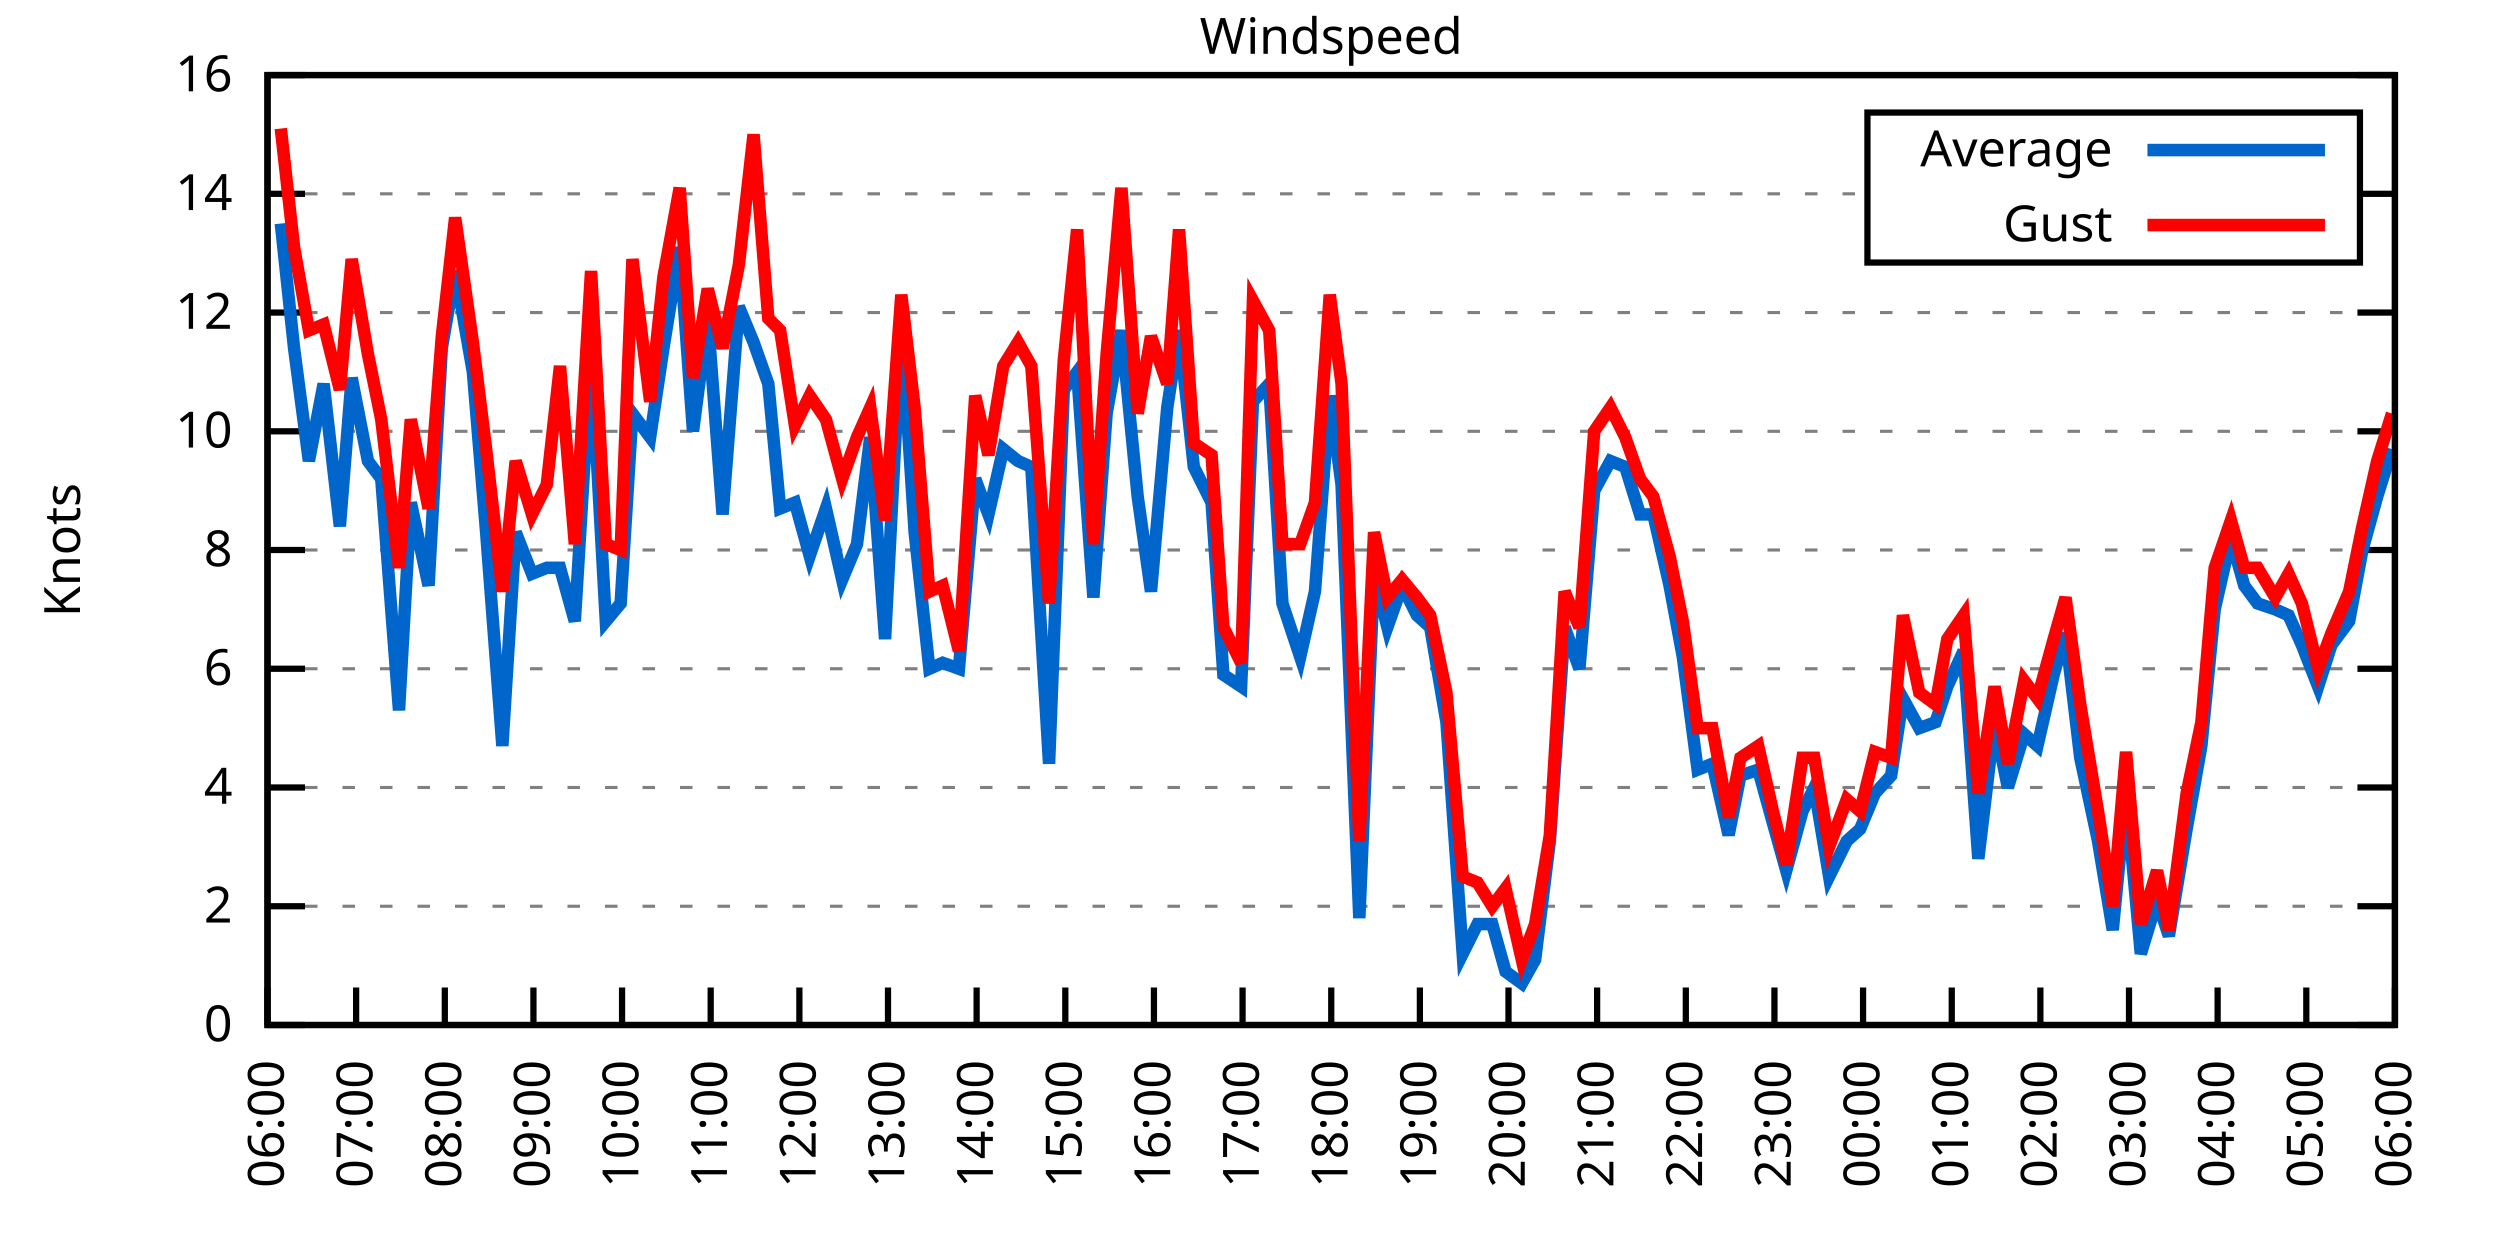
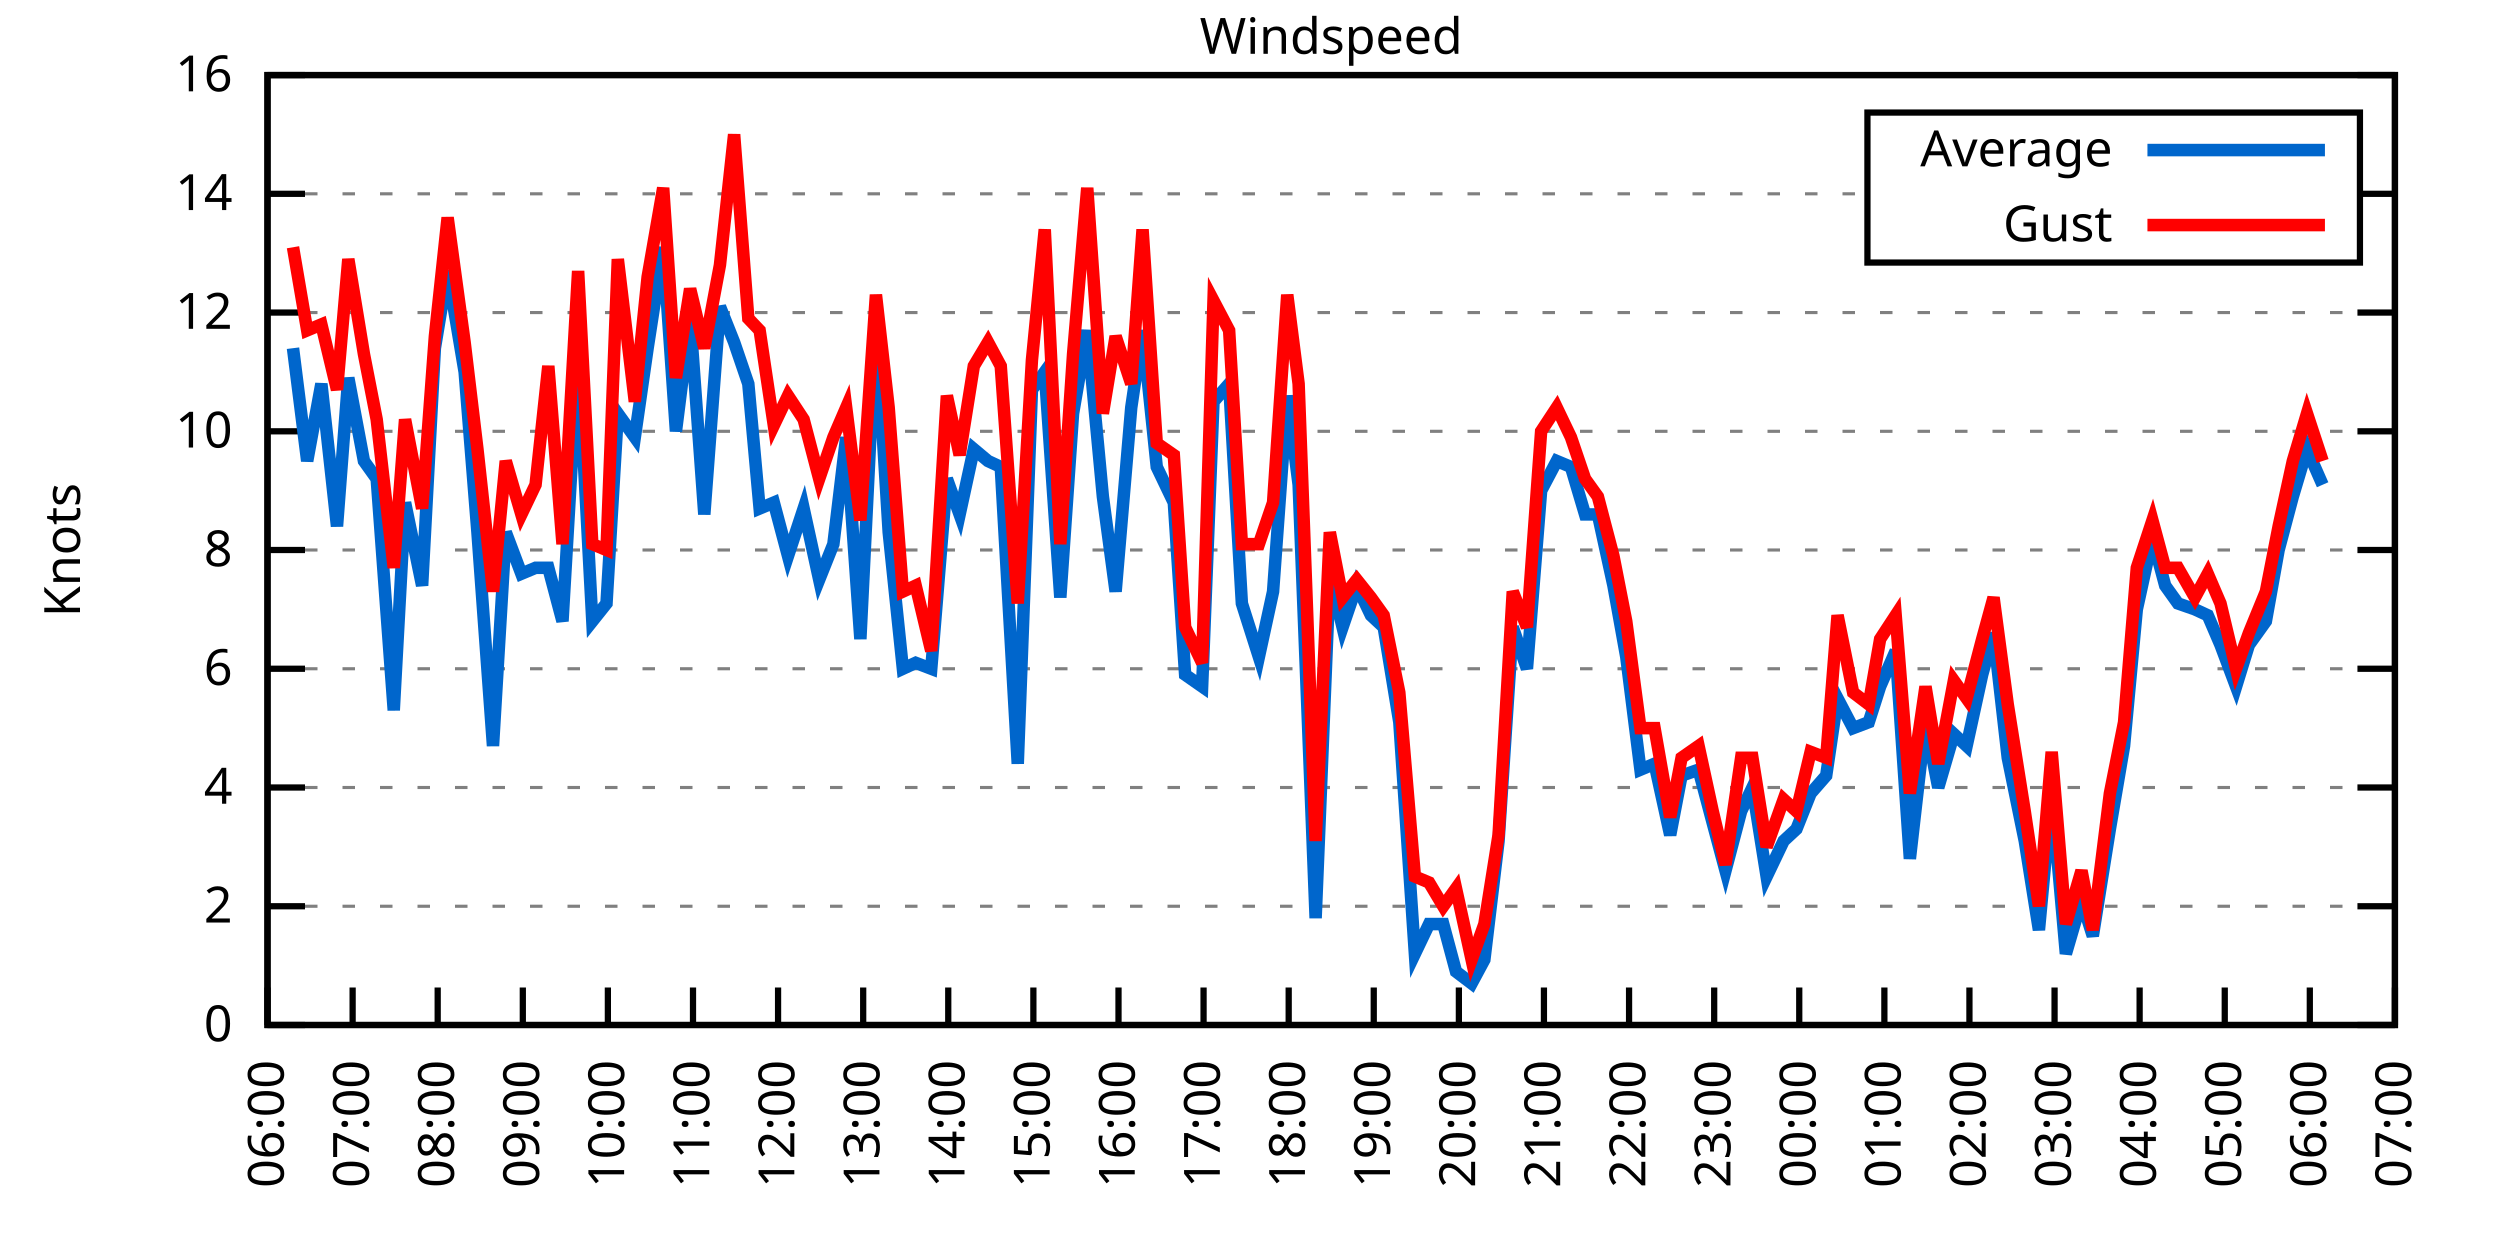
<svg xmlns="http://www.w3.org/2000/svg" xmlns:xlink="http://www.w3.org/1999/xlink" width="400" height="200" viewBox="0 0 400 200">
  <g id="gnuplot_canvas">
    <rect x="0" y="0" width="400" height="200" fill="none" />
    <defs>
      <circle id="gpDot" r="0.5" stroke-width="0.5" stroke="currentColor" />
      <path id="gpPt0" stroke-width="0.333" stroke="currentColor" d="M-1,0 h2 M0,-1 v2" />
      <path id="gpPt1" stroke-width="0.333" stroke="currentColor" d="M-1,-1 L1,1 M1,-1 L-1,1" />
      <path id="gpPt2" stroke-width="0.333" stroke="currentColor" d="M-1,0 L1,0 M0,-1 L0,1 M-1,-1 L1,1 M-1,1 L1,-1" />
      <rect id="gpPt3" stroke-width="0.333" stroke="currentColor" x="-1" y="-1" width="2" height="2" />
      <rect id="gpPt4" stroke-width="0.333" stroke="currentColor" fill="currentColor" x="-1" y="-1" width="2" height="2" />
      <circle id="gpPt5" stroke-width="0.333" stroke="currentColor" cx="0" cy="0" r="1" />
      <use xlink:href="#gpPt5" id="gpPt6" fill="currentColor" stroke="none" />
      <path id="gpPt7" stroke-width="0.333" stroke="currentColor" d="M0,-1.33 L-1.33,0.67 L1.33,0.67 z" />
      <use xlink:href="#gpPt7" id="gpPt8" fill="currentColor" stroke="none" />
      <use xlink:href="#gpPt7" id="gpPt9" stroke="currentColor" transform="rotate(180)" />
      <use xlink:href="#gpPt9" id="gpPt10" fill="currentColor" stroke="none" />
      <use xlink:href="#gpPt3" id="gpPt11" stroke="currentColor" transform="rotate(45)" />
      <use xlink:href="#gpPt11" id="gpPt12" fill="currentColor" stroke="none" />
      <path id="gpPt13" stroke-width="0.333" stroke="currentColor" d="M0,1.330 L1.265,0.411 L0.782,-1.067 L-0.782,-1.076 L-1.265,0.411 z" />
      <use xlink:href="#gpPt13" id="gpPt14" fill="currentColor" stroke="none" />
      <filter id="textbox" filterUnits="objectBoundingBox" x="0" y="0" height="1" width="1">
        <feFlood flood-color="white" flood-opacity="1" result="bgnd" />
        <feComposite in="SourceGraphic" in2="bgnd" operator="atop" />
      </filter>
      <filter id="greybox" filterUnits="objectBoundingBox" x="0" y="0" height="1" width="1">
        <feFlood flood-color="lightgrey" flood-opacity="1" result="grey" />
        <feComposite in="SourceGraphic" in2="grey" operator="atop" />
      </filter>
    </defs>
    <g fill="none" color="white" stroke="currentColor" stroke-width="1.00" stroke-linecap="butt" stroke-linejoin="miter">
</g>
    <g fill="none" color="black" stroke="currentColor" stroke-width="1.00" stroke-linecap="butt" stroke-linejoin="miter">
      <g stroke="none" shape-rendering="crispEdges">
        <polygon fill="rgb(255, 255, 255)" points="42.80,164.00 383.18,164.00 383.18,12.02 42.80,12.02 " />
      </g>
    </g>
    <g fill="none" color="black" stroke="currentColor" stroke-width="1.00" stroke-linecap="butt" stroke-linejoin="miter">
</g>
    <g fill="none" color="black" stroke="black" stroke-width="0.50" stroke-linecap="butt" stroke-linejoin="miter">
</g>
    <g fill="none" color="gray" stroke="currentColor" stroke-width="0.50" stroke-linecap="butt" stroke-linejoin="miter">
      <path stroke="gray" stroke-dasharray="2,4" class="gridline" d="M42.80,164.00 L383.19,164.00  " />
    </g>
    <g fill="none" color="gray" stroke="gray" stroke-width="1.00" stroke-linecap="butt" stroke-linejoin="miter">
</g>
    <g fill="none" color="black" stroke="currentColor" stroke-width="1.00" stroke-linecap="butt" stroke-linejoin="miter">
      <path stroke="black" d="M42.80,164.00 L48.80,164.00 M383.19,164.00 L377.19,164.00  " />
      <g transform="translate(37.20,166.60)" stroke="none" fill="black" font-family="Sans" font-size="8.00" text-anchor="end">
        <text>
          <tspan font-family="Sans"> 0</tspan>
        </text>
      </g>
    </g>
    <g fill="none" color="black" stroke="currentColor" stroke-width="1.00" stroke-linecap="butt" stroke-linejoin="miter">
</g>
    <g fill="none" color="black" stroke="black" stroke-width="0.50" stroke-linecap="butt" stroke-linejoin="miter">
</g>
    <g fill="none" color="gray" stroke="currentColor" stroke-width="0.50" stroke-linecap="butt" stroke-linejoin="miter">
      <path stroke="gray" stroke-dasharray="2,4" class="gridline" d="M42.80,145.00 L383.19,145.00  " />
    </g>
    <g fill="none" color="gray" stroke="gray" stroke-width="1.00" stroke-linecap="butt" stroke-linejoin="miter">
</g>
    <g fill="none" color="black" stroke="currentColor" stroke-width="1.00" stroke-linecap="butt" stroke-linejoin="miter">
      <path stroke="black" d="M42.80,145.00 L48.80,145.00 M383.19,145.00 L377.19,145.00  " />
      <g transform="translate(37.20,147.60)" stroke="none" fill="black" font-family="Sans" font-size="8.00" text-anchor="end">
        <text>
          <tspan font-family="Sans"> 2</tspan>
        </text>
      </g>
    </g>
    <g fill="none" color="black" stroke="currentColor" stroke-width="1.00" stroke-linecap="butt" stroke-linejoin="miter">
</g>
    <g fill="none" color="black" stroke="black" stroke-width="0.50" stroke-linecap="butt" stroke-linejoin="miter">
</g>
    <g fill="none" color="gray" stroke="currentColor" stroke-width="0.50" stroke-linecap="butt" stroke-linejoin="miter">
      <path stroke="gray" stroke-dasharray="2,4" class="gridline" d="M42.80,126.00 L383.19,126.00  " />
    </g>
    <g fill="none" color="gray" stroke="gray" stroke-width="1.00" stroke-linecap="butt" stroke-linejoin="miter">
</g>
    <g fill="none" color="black" stroke="currentColor" stroke-width="1.00" stroke-linecap="butt" stroke-linejoin="miter">
      <path stroke="black" d="M42.80,126.00 L48.80,126.00 M383.19,126.00 L377.19,126.00  " />
      <g transform="translate(37.20,128.60)" stroke="none" fill="black" font-family="Sans" font-size="8.00" text-anchor="end">
        <text>
          <tspan font-family="Sans"> 4</tspan>
        </text>
      </g>
    </g>
    <g fill="none" color="black" stroke="currentColor" stroke-width="1.00" stroke-linecap="butt" stroke-linejoin="miter">
</g>
    <g fill="none" color="black" stroke="black" stroke-width="0.50" stroke-linecap="butt" stroke-linejoin="miter">
</g>
    <g fill="none" color="gray" stroke="currentColor" stroke-width="0.50" stroke-linecap="butt" stroke-linejoin="miter">
      <path stroke="gray" stroke-dasharray="2,4" class="gridline" d="M42.80,107.00 L383.19,107.00  " />
    </g>
    <g fill="none" color="gray" stroke="gray" stroke-width="1.00" stroke-linecap="butt" stroke-linejoin="miter">
</g>
    <g fill="none" color="black" stroke="currentColor" stroke-width="1.00" stroke-linecap="butt" stroke-linejoin="miter">
      <path stroke="black" d="M42.80,107.00 L48.80,107.00 M383.19,107.00 L377.19,107.00  " />
      <g transform="translate(37.20,109.60)" stroke="none" fill="black" font-family="Sans" font-size="8.00" text-anchor="end">
        <text>
          <tspan font-family="Sans"> 6</tspan>
        </text>
      </g>
    </g>
    <g fill="none" color="black" stroke="currentColor" stroke-width="1.00" stroke-linecap="butt" stroke-linejoin="miter">
</g>
    <g fill="none" color="black" stroke="black" stroke-width="0.50" stroke-linecap="butt" stroke-linejoin="miter">
</g>
    <g fill="none" color="gray" stroke="currentColor" stroke-width="0.50" stroke-linecap="butt" stroke-linejoin="miter">
      <path stroke="gray" stroke-dasharray="2,4" class="gridline" d="M42.80,88.00 L383.19,88.00  " />
    </g>
    <g fill="none" color="gray" stroke="gray" stroke-width="1.00" stroke-linecap="butt" stroke-linejoin="miter">
</g>
    <g fill="none" color="black" stroke="currentColor" stroke-width="1.00" stroke-linecap="butt" stroke-linejoin="miter">
      <path stroke="black" d="M42.80,88.00 L48.80,88.00 M383.19,88.00 L377.19,88.00  " />
      <g transform="translate(37.20,90.60)" stroke="none" fill="black" font-family="Sans" font-size="8.00" text-anchor="end">
        <text>
          <tspan font-family="Sans"> 8</tspan>
        </text>
      </g>
    </g>
    <g fill="none" color="black" stroke="currentColor" stroke-width="1.00" stroke-linecap="butt" stroke-linejoin="miter">
</g>
    <g fill="none" color="black" stroke="black" stroke-width="0.50" stroke-linecap="butt" stroke-linejoin="miter">
</g>
    <g fill="none" color="gray" stroke="currentColor" stroke-width="0.50" stroke-linecap="butt" stroke-linejoin="miter">
      <path stroke="gray" stroke-dasharray="2,4" class="gridline" d="M42.80,69.01 L383.19,69.01  " />
    </g>
    <g fill="none" color="gray" stroke="gray" stroke-width="1.00" stroke-linecap="butt" stroke-linejoin="miter">
</g>
    <g fill="none" color="black" stroke="currentColor" stroke-width="1.00" stroke-linecap="butt" stroke-linejoin="miter">
      <path stroke="black" d="M42.80,69.01 L48.80,69.01 M383.19,69.01 L377.19,69.01  " />
      <g transform="translate(37.20,71.61)" stroke="none" fill="black" font-family="Sans" font-size="8.00" text-anchor="end">
        <text>
          <tspan font-family="Sans"> 10</tspan>
        </text>
      </g>
    </g>
    <g fill="none" color="black" stroke="currentColor" stroke-width="1.00" stroke-linecap="butt" stroke-linejoin="miter">
</g>
    <g fill="none" color="black" stroke="black" stroke-width="0.50" stroke-linecap="butt" stroke-linejoin="miter">
</g>
    <g fill="none" color="gray" stroke="currentColor" stroke-width="0.50" stroke-linecap="butt" stroke-linejoin="miter">
      <path stroke="gray" stroke-dasharray="2,4" class="gridline" d="M42.80,50.01 L383.19,50.01  " />
    </g>
    <g fill="none" color="gray" stroke="gray" stroke-width="1.00" stroke-linecap="butt" stroke-linejoin="miter">
</g>
    <g fill="none" color="black" stroke="currentColor" stroke-width="1.00" stroke-linecap="butt" stroke-linejoin="miter">
      <path stroke="black" d="M42.80,50.01 L48.80,50.01 M383.19,50.01 L377.19,50.01  " />
      <g transform="translate(37.20,52.61)" stroke="none" fill="black" font-family="Sans" font-size="8.00" text-anchor="end">
        <text>
          <tspan font-family="Sans"> 12</tspan>
        </text>
      </g>
    </g>
    <g fill="none" color="black" stroke="currentColor" stroke-width="1.00" stroke-linecap="butt" stroke-linejoin="miter">
</g>
    <g fill="none" color="black" stroke="black" stroke-width="0.50" stroke-linecap="butt" stroke-linejoin="miter">
</g>
    <g fill="none" color="gray" stroke="currentColor" stroke-width="0.50" stroke-linecap="butt" stroke-linejoin="miter">
      <path stroke="gray" stroke-dasharray="2,4" class="gridline" d="M42.80,31.01 L298.79,31.01 M377.59,31.01 L383.19,31.01  " />
    </g>
    <g fill="none" color="gray" stroke="gray" stroke-width="1.00" stroke-linecap="butt" stroke-linejoin="miter">
</g>
    <g fill="none" color="black" stroke="currentColor" stroke-width="1.00" stroke-linecap="butt" stroke-linejoin="miter">
      <path stroke="black" d="M42.80,31.01 L48.80,31.01 M383.19,31.01 L377.19,31.01  " />
      <g transform="translate(37.20,33.61)" stroke="none" fill="black" font-family="Sans" font-size="8.00" text-anchor="end">
        <text>
          <tspan font-family="Sans"> 14</tspan>
        </text>
      </g>
    </g>
    <g fill="none" color="black" stroke="currentColor" stroke-width="1.00" stroke-linecap="butt" stroke-linejoin="miter">
</g>
    <g fill="none" color="black" stroke="black" stroke-width="0.50" stroke-linecap="butt" stroke-linejoin="miter">
</g>
    <g fill="none" color="gray" stroke="currentColor" stroke-width="0.50" stroke-linecap="butt" stroke-linejoin="miter">
      <path stroke="gray" stroke-dasharray="2,4" class="gridline" d="M42.80,12.01 L383.19,12.01  " />
    </g>
    <g fill="none" color="gray" stroke="gray" stroke-width="1.00" stroke-linecap="butt" stroke-linejoin="miter">
</g>
    <g fill="none" color="black" stroke="currentColor" stroke-width="1.00" stroke-linecap="butt" stroke-linejoin="miter">
      <path stroke="black" d="M42.80,12.01 L48.80,12.01 M383.19,12.01 L377.19,12.01  " />
      <g transform="translate(37.20,14.61)" stroke="none" fill="black" font-family="Sans" font-size="8.00" text-anchor="end">
        <text>
          <tspan font-family="Sans"> 16</tspan>
        </text>
      </g>
    </g>
    <g fill="none" color="black" stroke="currentColor" stroke-width="1.00" stroke-linecap="butt" stroke-linejoin="miter">
      <path stroke="black" d="M42.80,164.00 L42.80,158.00  " />
      <g transform="translate(45.40,169.60) rotate(270.00)" stroke="none" fill="black" font-family="Sans" font-size="8.00" text-anchor="end">
        <text>
          <tspan font-family="Sans">06:00</tspan>
        </text>
      </g>
    </g>
    <g fill="none" color="black" stroke="currentColor" stroke-width="1.00" stroke-linecap="butt" stroke-linejoin="miter">
-       <path stroke="black" d="M56.98,164.00 L56.98,158.00  " />
-       <g transform="translate(59.58,169.60) rotate(270.00)" stroke="none" fill="black" font-family="Sans" font-size="8.00" text-anchor="end">
+       <path stroke="black" d="M56.42,164.00 L56.42,158.00  " />
+       <g transform="translate(59.02,169.60) rotate(270.00)" stroke="none" fill="black" font-family="Sans" font-size="8.00" text-anchor="end">
        <text>
          <tspan font-family="Sans">07:00</tspan>
        </text>
      </g>
    </g>
    <g fill="none" color="black" stroke="currentColor" stroke-width="1.00" stroke-linecap="butt" stroke-linejoin="miter">
-       <path stroke="black" d="M71.17,164.00 L71.17,158.00  " />
-       <g transform="translate(73.77,169.60) rotate(270.00)" stroke="none" fill="black" font-family="Sans" font-size="8.00" text-anchor="end">
+       <path stroke="black" d="M70.03,164.00 L70.03,158.00  " />
+       <g transform="translate(72.63,169.60) rotate(270.00)" stroke="none" fill="black" font-family="Sans" font-size="8.00" text-anchor="end">
        <text>
          <tspan font-family="Sans">08:00</tspan>
        </text>
      </g>
    </g>
    <g fill="none" color="black" stroke="currentColor" stroke-width="1.00" stroke-linecap="butt" stroke-linejoin="miter">
-       <path stroke="black" d="M85.35,164.00 L85.35,158.00  " />
-       <g transform="translate(87.95,169.60) rotate(270.00)" stroke="none" fill="black" font-family="Sans" font-size="8.00" text-anchor="end">
+       <path stroke="black" d="M83.65,164.00 L83.65,158.00  " />
+       <g transform="translate(86.25,169.60) rotate(270.00)" stroke="none" fill="black" font-family="Sans" font-size="8.00" text-anchor="end">
        <text>
          <tspan font-family="Sans">09:00</tspan>
        </text>
      </g>
    </g>
    <g fill="none" color="black" stroke="currentColor" stroke-width="1.00" stroke-linecap="butt" stroke-linejoin="miter">
-       <path stroke="black" d="M99.53,164.00 L99.53,158.00  " />
-       <g transform="translate(102.13,169.60) rotate(270.00)" stroke="none" fill="black" font-family="Sans" font-size="8.00" text-anchor="end">
+       <path stroke="black" d="M97.26,164.00 L97.26,158.00  " />
+       <g transform="translate(99.86,169.60) rotate(270.00)" stroke="none" fill="black" font-family="Sans" font-size="8.00" text-anchor="end">
        <text>
          <tspan font-family="Sans">10:00</tspan>
        </text>
      </g>
    </g>
    <g fill="none" color="black" stroke="currentColor" stroke-width="1.00" stroke-linecap="butt" stroke-linejoin="miter">
-       <path stroke="black" d="M113.71,164.00 L113.71,158.00  " />
-       <g transform="translate(116.31,169.60) rotate(270.00)" stroke="none" fill="black" font-family="Sans" font-size="8.00" text-anchor="end">
+       <path stroke="black" d="M110.88,164.00 L110.88,158.00  " />
+       <g transform="translate(113.48,169.60) rotate(270.00)" stroke="none" fill="black" font-family="Sans" font-size="8.00" text-anchor="end">
        <text>
          <tspan font-family="Sans">11:00</tspan>
        </text>
      </g>
    </g>
    <g fill="none" color="black" stroke="currentColor" stroke-width="1.00" stroke-linecap="butt" stroke-linejoin="miter">
-       <path stroke="black" d="M127.90,164.00 L127.90,158.00  " />
-       <g transform="translate(130.50,169.60) rotate(270.00)" stroke="none" fill="black" font-family="Sans" font-size="8.00" text-anchor="end">
+       <path stroke="black" d="M124.49,164.00 L124.49,158.00  " />
+       <g transform="translate(127.09,169.60) rotate(270.00)" stroke="none" fill="black" font-family="Sans" font-size="8.00" text-anchor="end">
        <text>
          <tspan font-family="Sans">12:00</tspan>
        </text>
      </g>
    </g>
    <g fill="none" color="black" stroke="currentColor" stroke-width="1.00" stroke-linecap="butt" stroke-linejoin="miter">
-       <path stroke="black" d="M142.08,164.00 L142.08,158.00  " />
-       <g transform="translate(144.68,169.60) rotate(270.00)" stroke="none" fill="black" font-family="Sans" font-size="8.00" text-anchor="end">
+       <path stroke="black" d="M138.11,164.00 L138.11,158.00  " />
+       <g transform="translate(140.71,169.60) rotate(270.00)" stroke="none" fill="black" font-family="Sans" font-size="8.00" text-anchor="end">
        <text>
          <tspan font-family="Sans">13:00</tspan>
        </text>
      </g>
    </g>
    <g fill="none" color="black" stroke="currentColor" stroke-width="1.00" stroke-linecap="butt" stroke-linejoin="miter">
-       <path stroke="black" d="M156.26,164.00 L156.26,158.00  " />
-       <g transform="translate(158.86,169.60) rotate(270.00)" stroke="none" fill="black" font-family="Sans" font-size="8.00" text-anchor="end">
+       <path stroke="black" d="M151.72,164.00 L151.72,158.00  " />
+       <g transform="translate(154.32,169.60) rotate(270.00)" stroke="none" fill="black" font-family="Sans" font-size="8.00" text-anchor="end">
        <text>
          <tspan font-family="Sans">14:00</tspan>
        </text>
      </g>
    </g>
    <g fill="none" color="black" stroke="currentColor" stroke-width="1.00" stroke-linecap="butt" stroke-linejoin="miter">
-       <path stroke="black" d="M170.45,164.00 L170.45,158.00  " />
-       <g transform="translate(173.05,169.60) rotate(270.00)" stroke="none" fill="black" font-family="Sans" font-size="8.00" text-anchor="end">
+       <path stroke="black" d="M165.34,164.00 L165.34,158.00  " />
+       <g transform="translate(167.94,169.60) rotate(270.00)" stroke="none" fill="black" font-family="Sans" font-size="8.00" text-anchor="end">
        <text>
          <tspan font-family="Sans">15:00</tspan>
        </text>
      </g>
    </g>
    <g fill="none" color="black" stroke="currentColor" stroke-width="1.00" stroke-linecap="butt" stroke-linejoin="miter">
-       <path stroke="black" d="M184.63,164.00 L184.63,158.00  " />
-       <g transform="translate(187.23,169.60) rotate(270.00)" stroke="none" fill="black" font-family="Sans" font-size="8.00" text-anchor="end">
+       <path stroke="black" d="M178.96,164.00 L178.96,158.00  " />
+       <g transform="translate(181.56,169.60) rotate(270.00)" stroke="none" fill="black" font-family="Sans" font-size="8.00" text-anchor="end">
        <text>
          <tspan font-family="Sans">16:00</tspan>
        </text>
      </g>
    </g>
    <g fill="none" color="black" stroke="currentColor" stroke-width="1.00" stroke-linecap="butt" stroke-linejoin="miter">
-       <path stroke="black" d="M198.81,164.00 L198.81,158.00  " />
-       <g transform="translate(201.41,169.60) rotate(270.00)" stroke="none" fill="black" font-family="Sans" font-size="8.00" text-anchor="end">
+       <path stroke="black" d="M192.57,164.00 L192.57,158.00  " />
+       <g transform="translate(195.17,169.60) rotate(270.00)" stroke="none" fill="black" font-family="Sans" font-size="8.00" text-anchor="end">
        <text>
          <tspan font-family="Sans">17:00</tspan>
        </text>
      </g>
    </g>
    <g fill="none" color="black" stroke="currentColor" stroke-width="1.00" stroke-linecap="butt" stroke-linejoin="miter">
-       <path stroke="black" d="M213.00,164.00 L213.00,158.00  " />
-       <g transform="translate(215.60,169.60) rotate(270.00)" stroke="none" fill="black" font-family="Sans" font-size="8.00" text-anchor="end">
+       <path stroke="black" d="M206.19,164.00 L206.19,158.00  " />
+       <g transform="translate(208.79,169.60) rotate(270.00)" stroke="none" fill="black" font-family="Sans" font-size="8.00" text-anchor="end">
        <text>
          <tspan font-family="Sans">18:00</tspan>
        </text>
      </g>
    </g>
    <g fill="none" color="black" stroke="currentColor" stroke-width="1.00" stroke-linecap="butt" stroke-linejoin="miter">
-       <path stroke="black" d="M227.18,164.00 L227.18,158.00  " />
-       <g transform="translate(229.78,169.60) rotate(270.00)" stroke="none" fill="black" font-family="Sans" font-size="8.00" text-anchor="end">
+       <path stroke="black" d="M219.80,164.00 L219.80,158.00  " />
+       <g transform="translate(222.40,169.60) rotate(270.00)" stroke="none" fill="black" font-family="Sans" font-size="8.00" text-anchor="end">
        <text>
          <tspan font-family="Sans">19:00</tspan>
        </text>
      </g>
    </g>
    <g fill="none" color="black" stroke="currentColor" stroke-width="1.00" stroke-linecap="butt" stroke-linejoin="miter">
-       <path stroke="black" d="M241.36,164.00 L241.36,158.00  " />
-       <g transform="translate(243.96,169.60) rotate(270.00)" stroke="none" fill="black" font-family="Sans" font-size="8.00" text-anchor="end">
+       <path stroke="black" d="M233.42,164.00 L233.42,158.00  " />
+       <g transform="translate(236.02,169.60) rotate(270.00)" stroke="none" fill="black" font-family="Sans" font-size="8.00" text-anchor="end">
        <text>
          <tspan font-family="Sans">20:00</tspan>
        </text>
      </g>
    </g>
    <g fill="none" color="black" stroke="currentColor" stroke-width="1.00" stroke-linecap="butt" stroke-linejoin="miter">
-       <path stroke="black" d="M255.54,164.00 L255.54,158.00  " />
-       <g transform="translate(258.14,169.60) rotate(270.00)" stroke="none" fill="black" font-family="Sans" font-size="8.00" text-anchor="end">
+       <path stroke="black" d="M247.03,164.00 L247.03,158.00  " />
+       <g transform="translate(249.63,169.60) rotate(270.00)" stroke="none" fill="black" font-family="Sans" font-size="8.00" text-anchor="end">
        <text>
          <tspan font-family="Sans">21:00</tspan>
        </text>
      </g>
    </g>
    <g fill="none" color="black" stroke="currentColor" stroke-width="1.00" stroke-linecap="butt" stroke-linejoin="miter">
-       <path stroke="black" d="M269.73,164.00 L269.73,158.00  " />
-       <g transform="translate(272.33,169.60) rotate(270.00)" stroke="none" fill="black" font-family="Sans" font-size="8.00" text-anchor="end">
+       <path stroke="black" d="M260.65,164.00 L260.65,158.00  " />
+       <g transform="translate(263.25,169.60) rotate(270.00)" stroke="none" fill="black" font-family="Sans" font-size="8.00" text-anchor="end">
        <text>
          <tspan font-family="Sans">22:00</tspan>
        </text>
      </g>
    </g>
    <g fill="none" color="black" stroke="currentColor" stroke-width="1.00" stroke-linecap="butt" stroke-linejoin="miter">
-       <path stroke="black" d="M283.91,164.00 L283.91,158.00  " />
-       <g transform="translate(286.51,169.60) rotate(270.00)" stroke="none" fill="black" font-family="Sans" font-size="8.00" text-anchor="end">
+       <path stroke="black" d="M274.27,164.00 L274.27,158.00  " />
+       <g transform="translate(276.87,169.60) rotate(270.00)" stroke="none" fill="black" font-family="Sans" font-size="8.00" text-anchor="end">
        <text>
          <tspan font-family="Sans">23:00</tspan>
        </text>
      </g>
    </g>
    <g fill="none" color="black" stroke="currentColor" stroke-width="1.00" stroke-linecap="butt" stroke-linejoin="miter">
-       <path stroke="black" d="M298.09,164.00 L298.09,158.00  " />
-       <g transform="translate(300.69,169.60) rotate(270.00)" stroke="none" fill="black" font-family="Sans" font-size="8.00" text-anchor="end">
+       <path stroke="black" d="M287.88,164.00 L287.88,158.00  " />
+       <g transform="translate(290.48,169.60) rotate(270.00)" stroke="none" fill="black" font-family="Sans" font-size="8.00" text-anchor="end">
        <text>
          <tspan font-family="Sans">00:00</tspan>
        </text>
      </g>
    </g>
    <g fill="none" color="black" stroke="currentColor" stroke-width="1.00" stroke-linecap="butt" stroke-linejoin="miter">
-       <path stroke="black" d="M312.28,164.00 L312.28,158.00  " />
-       <g transform="translate(314.88,169.60) rotate(270.00)" stroke="none" fill="black" font-family="Sans" font-size="8.00" text-anchor="end">
+       <path stroke="black" d="M301.50,164.00 L301.50,158.00  " />
+       <g transform="translate(304.10,169.60) rotate(270.00)" stroke="none" fill="black" font-family="Sans" font-size="8.00" text-anchor="end">
        <text>
          <tspan font-family="Sans">01:00</tspan>
        </text>
      </g>
    </g>
    <g fill="none" color="black" stroke="currentColor" stroke-width="1.00" stroke-linecap="butt" stroke-linejoin="miter">
-       <path stroke="black" d="M326.46,164.00 L326.46,158.00  " />
-       <g transform="translate(329.06,169.60) rotate(270.00)" stroke="none" fill="black" font-family="Sans" font-size="8.00" text-anchor="end">
+       <path stroke="black" d="M315.11,164.00 L315.11,158.00  " />
+       <g transform="translate(317.71,169.60) rotate(270.00)" stroke="none" fill="black" font-family="Sans" font-size="8.00" text-anchor="end">
        <text>
          <tspan font-family="Sans">02:00</tspan>
        </text>
      </g>
    </g>
    <g fill="none" color="black" stroke="currentColor" stroke-width="1.00" stroke-linecap="butt" stroke-linejoin="miter">
-       <path stroke="black" d="M340.64,164.00 L340.64,158.00  " />
-       <g transform="translate(343.24,169.60) rotate(270.00)" stroke="none" fill="black" font-family="Sans" font-size="8.00" text-anchor="end">
+       <path stroke="black" d="M328.73,164.00 L328.73,158.00  " />
+       <g transform="translate(331.33,169.60) rotate(270.00)" stroke="none" fill="black" font-family="Sans" font-size="8.00" text-anchor="end">
        <text>
          <tspan font-family="Sans">03:00</tspan>
        </text>
      </g>
    </g>
    <g fill="none" color="black" stroke="currentColor" stroke-width="1.00" stroke-linecap="butt" stroke-linejoin="miter">
-       <path stroke="black" d="M354.82,164.00 L354.82,158.00  " />
-       <g transform="translate(357.42,169.60) rotate(270.00)" stroke="none" fill="black" font-family="Sans" font-size="8.00" text-anchor="end">
+       <path stroke="black" d="M342.34,164.00 L342.34,158.00  " />
+       <g transform="translate(344.94,169.60) rotate(270.00)" stroke="none" fill="black" font-family="Sans" font-size="8.00" text-anchor="end">
        <text>
          <tspan font-family="Sans">04:00</tspan>
        </text>
      </g>
    </g>
    <g fill="none" color="black" stroke="currentColor" stroke-width="1.00" stroke-linecap="butt" stroke-linejoin="miter">
-       <path stroke="black" d="M369.01,164.00 L369.01,158.00  " />
-       <g transform="translate(371.61,169.60) rotate(270.00)" stroke="none" fill="black" font-family="Sans" font-size="8.00" text-anchor="end">
+       <path stroke="black" d="M355.96,164.00 L355.96,158.00  " />
+       <g transform="translate(358.56,169.60) rotate(270.00)" stroke="none" fill="black" font-family="Sans" font-size="8.00" text-anchor="end">
        <text>
          <tspan font-family="Sans">05:00</tspan>
+         </text>
+       </g>
+     </g>
+     <g fill="none" color="black" stroke="currentColor" stroke-width="1.00" stroke-linecap="butt" stroke-linejoin="miter">
+       <path stroke="black" d="M369.57,164.00 L369.57,158.00  " />
+       <g transform="translate(372.17,169.60) rotate(270.00)" stroke="none" fill="black" font-family="Sans" font-size="8.00" text-anchor="end">
+         <text>
+           <tspan font-family="Sans">06:00</tspan>
        </text>
      </g>
    </g>
    <g fill="none" color="black" stroke="currentColor" stroke-width="1.00" stroke-linecap="butt" stroke-linejoin="miter">
      <path stroke="black" d="M383.19,164.00 L383.19,158.00  " />
      <g transform="translate(385.79,169.60) rotate(270.00)" stroke="none" fill="black" font-family="Sans" font-size="8.00" text-anchor="end">
        <text>
-           <tspan font-family="Sans">06:00</tspan>
+           <tspan font-family="Sans">07:00</tspan>
        </text>
      </g>
    </g>
    <g fill="none" color="black" stroke="currentColor" stroke-width="1.00" stroke-linecap="butt" stroke-linejoin="miter">
</g>
    <g fill="none" color="black" stroke="currentColor" stroke-width="1.00" stroke-linecap="butt" stroke-linejoin="miter">
      <path stroke="black" d="M42.80,12.01 L42.80,164.00 L383.19,164.00 L383.19,12.01 L42.80,12.01 Z  " />
    </g>
    <g fill="none" color="black" stroke="currentColor" stroke-width="1.00" stroke-linecap="butt" stroke-linejoin="miter">
</g>
    <g fill="none" color="black" stroke="currentColor" stroke-width="1.00" stroke-linecap="butt" stroke-linejoin="miter">
      <path stroke="black" d="M298.79,42.01 L298.79,18.01 L377.59,18.01 L377.59,42.01 L298.79,42.01 Z  " />
    </g>
    <g id="Windspeed_plot_1">
      <g fill="none" color="white" stroke="black" stroke-width="2.00" stroke-linecap="butt" stroke-linejoin="miter">
</g>
      <g fill="none" color="black" stroke="currentColor" stroke-width="2.00" stroke-linecap="butt" stroke-linejoin="miter">
        <g transform="translate(337.99,26.61)" stroke="none" fill="black" font-family="Sans" font-size="8.00" text-anchor="end">
          <text>
            <tspan font-family="Sans">Average</tspan>
          </text>
        </g>
      </g>
      <g fill="none" color="black" stroke="currentColor" stroke-width="2.00" stroke-linecap="butt" stroke-linejoin="miter">
-         <path stroke="rgb(  0, 102, 204)" d="M343.59,24.01 L371.99,24.01 M44.93,35.76 L47.05,55.71 L49.42,73.76 L51.78,61.41 L54.38,84.21 L56.27,60.46   L58.87,73.76 L61.00,76.61 L63.84,113.65 L65.73,80.41 L68.57,93.70 L70.69,55.71 L72.82,43.36 L75.66,59.51   L77.78,85.16 L80.38,119.35 L82.51,85.16 L85.11,91.80 L87.48,90.85 L89.60,90.85 L91.97,99.40 L94.57,56.66   L96.93,99.40 L99.30,96.55 L101.19,66.16 L104.02,69.96 L106.15,55.71 L108.75,39.56 L110.88,69.01 L113.24,50.96   L115.61,82.31 L118.21,49.06 L120.57,54.76 L122.93,61.41 L124.82,81.36 L127.19,80.41 L129.55,88.95 L132.15,81.36   L134.75,92.75 L137.12,87.06 L139.24,69.96 L141.61,102.25 L144.21,51.91 L146.34,85.16 L148.70,107.00 L150.83,106.05   L153.43,107.00 L156.03,76.61 L158.15,82.31 L160.52,71.86 L162.88,73.76 L165.01,74.71 L167.85,122.20 L170.21,62.36   L172.34,59.51 L174.94,95.60 L177.06,66.16 L179.43,52.86 L182.03,79.46 L184.16,94.65 L186.76,65.21 L188.65,52.86   L191.01,74.71 L193.85,80.41 L195.74,107.95 L198.58,109.85 L200.47,64.26 L203.07,61.41 L205.19,96.55 L208.03,105.10   L210.39,94.65 L212.76,63.31 L214.65,77.56 L217.49,146.90 L219.85,91.80 L221.98,100.35 L224.34,93.70 L226.71,98.45   L228.83,100.35 L231.43,115.55 L234.03,152.60 L236.40,147.85 L238.76,147.85 L240.89,155.45 L243.49,157.35 L245.62,153.55   L247.98,134.55 L250.34,100.35 L252.71,107.00 L255.07,78.51 L257.67,73.76 L260.04,74.71 L262.40,82.31 L264.53,82.31   L267.13,93.70 L269.25,105.10 L271.62,123.15 L273.98,122.20 L276.58,133.60 L278.47,124.10 L281.31,123.15 L283.67,131.70   L285.80,139.30 L288.40,129.80 L290.29,126.00 L292.66,140.25 L295.49,134.55 L297.62,132.65 L299.98,126.95 L302.58,124.10   L304.47,111.75 L307.08,116.50 L309.68,115.55 L311.57,109.85 L314.17,104.15 L316.53,137.40 L319.13,115.55 L321.26,126.00   L323.86,117.45 L325.99,119.35 L328.59,107.95 L330.48,101.30 L332.84,121.25 L335.68,134.55 L338.04,148.80 L340.17,126.95   L342.53,152.60 L345.13,144.05 L347.02,149.75 L349.86,132.65 L352.22,119.35 L354.35,97.50 L356.95,86.11 L359.08,93.70   L361.21,96.55 L364.04,97.50 L366.17,98.45 L368.30,103.20 L370.90,109.85 L373.03,103.20 L375.86,99.40 L377.99,88.00   L380.35,79.46 L382.72,71.86  " />
+         <path stroke="rgb(  0, 102, 204)" d="M343.59,24.01 L371.99,24.01 M46.88,55.71 L49.15,73.76 L51.42,61.41 L53.92,84.21 L55.73,60.46 L58.23,73.76   L60.27,76.61 L63.00,113.65 L64.81,80.41 L67.54,93.70 L69.58,55.71 L71.62,43.36 L74.34,59.51 L76.39,85.16   L78.88,119.35 L80.92,85.16 L83.42,91.80 L85.69,90.85 L87.73,90.85 L90.00,99.40 L92.50,56.66 L94.77,99.40   L97.04,96.55 L98.85,66.16 L101.57,69.96 L103.62,55.71 L106.11,39.56 L108.15,69.01 L110.42,50.96 L112.69,82.31   L115.19,49.06 L117.46,54.76 L119.73,61.41 L121.54,81.36 L123.81,80.41 L126.08,88.95 L128.58,81.36 L131.07,92.75   L133.34,87.06 L135.39,69.96 L137.66,102.25 L140.15,51.91 L142.19,85.16 L144.46,107.00 L146.51,106.05 L149.00,107.00   L151.50,76.61 L153.54,82.31 L155.81,71.86 L158.08,73.76 L160.12,74.71 L162.84,122.20 L165.11,62.36 L167.16,59.51   L169.65,95.60 L171.69,66.16 L173.96,52.86 L176.46,79.46 L178.50,94.65 L181.00,65.21 L182.81,52.86 L185.08,74.71   L187.81,80.41 L189.62,107.95 L192.34,109.85 L194.16,64.26 L196.66,61.41 L198.70,96.55 L201.42,105.10 L203.69,94.65   L205.96,63.31 L207.78,77.56 L210.50,146.90 L212.77,91.80 L214.81,100.35 L217.08,93.70 L219.35,98.45 L221.39,100.35   L223.89,115.55 L226.38,152.60 L228.65,147.85 L230.92,147.85 L232.96,155.45 L235.46,157.35 L237.50,153.55 L239.77,134.55   L242.04,100.35 L244.31,107.00 L246.58,78.51 L249.08,73.76 L251.35,74.71 L253.61,82.31 L255.66,82.31 L258.15,93.70   L260.20,105.10 L262.47,123.15 L264.73,122.20 L267.23,133.60 L269.05,124.10 L271.77,123.15 L274.04,131.70 L276.08,139.30   L278.58,129.80 L280.39,126.00 L282.66,140.25 L285.38,134.55 L287.43,132.65 L289.70,126.95 L292.19,124.10 L294.01,111.75   L296.50,116.50 L299.00,115.55 L300.82,109.85 L303.31,104.15 L305.58,137.40 L308.08,115.55 L310.12,126.00 L312.62,117.45   L314.66,119.35 L317.15,107.95 L318.97,101.30 L321.24,121.25 L323.96,134.55 L326.23,148.80 L328.27,126.95 L330.54,152.60   L333.04,144.05 L334.85,149.75 L337.58,132.65 L339.85,119.35 L341.89,97.50 L344.39,86.11 L346.43,93.70 L348.47,96.55   L351.19,97.50 L353.24,98.45 L355.28,103.20 L357.77,109.85 L359.82,103.20 L362.54,99.40 L364.58,88.00 L366.85,79.46   L369.12,71.86 L371.62,77.56  " />
      </g>
    </g>
    <g id="Windspeed_plot_2">
      <g fill="none" color="black" stroke="currentColor" stroke-width="2.00" stroke-linecap="butt" stroke-linejoin="miter">
        <g transform="translate(337.99,38.61)" stroke="none" fill="black" font-family="Sans" font-size="8.00" text-anchor="end">
          <text>
            <tspan font-family="Sans">Gust</tspan>
          </text>
        </g>
      </g>
      <g fill="none" color="black" stroke="currentColor" stroke-width="2.00" stroke-linecap="butt" stroke-linejoin="miter">
-         <path stroke="rgb(255,   0,   0)" d="M343.59,36.01 L371.99,36.01 M44.93,20.56 L47.05,39.56 L49.42,52.86 L51.78,51.91 L54.38,62.36 L56.27,41.46   L58.87,56.66 L61.00,67.11 L63.84,90.85 L65.73,67.11 L68.57,81.36 L70.69,53.81 L72.82,34.81 L75.66,54.76   L77.78,71.86 L80.38,94.65 L82.51,73.76 L85.11,82.31 L87.48,77.56 L89.60,58.56 L91.97,87.06 L94.57,43.36   L96.93,87.06 L99.30,88.00 L101.19,41.46 L104.02,64.26 L106.15,44.31 L108.75,30.06 L110.88,60.46 L113.24,46.21   L115.61,55.71 L118.21,42.41 L120.57,21.51 L122.93,50.96 L124.82,52.86 L127.19,68.06 L129.55,63.31 L132.15,67.11   L134.75,76.61 L137.12,69.96 L139.24,65.21 L141.61,83.26 L144.21,47.16 L146.34,65.21 L148.70,94.65 L150.83,93.70   L153.43,104.15 L156.03,63.31 L158.15,72.81 L160.52,58.56 L162.88,54.76 L165.01,58.56 L167.85,96.55 L170.21,57.61   L172.34,36.71 L174.94,87.06 L177.06,56.66 L179.43,30.06 L182.03,66.16 L184.16,53.81 L186.76,61.41 L188.65,36.71   L191.01,70.91 L193.85,72.81 L195.74,100.35 L198.58,106.05 L200.47,48.11 L203.07,52.86 L205.19,87.06 L208.03,87.06   L210.39,80.41 L212.76,47.16 L214.65,61.41 L217.49,134.55 L219.85,85.16 L221.98,95.60 L224.34,92.75 L226.71,95.60   L228.83,98.45 L231.43,110.80 L234.03,140.25 L236.40,141.20 L238.76,145.00 L240.89,142.15 L243.49,153.55 L245.62,147.85   L247.98,133.60 L250.34,94.65 L252.71,100.35 L255.07,69.01 L257.67,65.21 L260.04,69.96 L262.40,76.61 L264.53,79.46   L267.13,88.95 L269.25,99.40 L271.62,116.50 L273.98,116.50 L276.58,130.75 L278.47,121.25 L281.31,119.35 L283.67,129.80   L285.80,138.35 L288.40,121.25 L290.29,121.25 L292.66,135.50 L295.49,127.90 L297.62,129.80 L299.98,120.30 L302.58,121.25   L304.47,98.45 L307.08,110.80 L309.68,112.70 L311.57,102.25 L314.17,98.45 L316.53,126.95 L319.13,109.85 L321.26,122.20   L323.86,108.90 L325.99,111.75 L328.59,102.25 L330.48,95.60 L332.84,112.70 L335.68,129.80 L338.04,145.00 L340.17,120.30   L342.53,147.85 L345.13,139.30 L347.02,148.80 L349.86,126.95 L352.22,115.55 L354.35,90.85 L356.95,83.26 L359.08,90.85   L361.21,90.85 L364.04,95.60 L366.17,91.80 L368.30,96.55 L370.90,107.00 L373.03,101.30 L375.86,94.65 L377.99,84.21   L380.35,73.76 L382.72,66.16  " />
+         <path stroke="rgb(255,   0,   0)" d="M343.59,36.01 L371.99,36.01 M46.88,39.56 L49.15,52.86 L51.42,51.91 L53.92,62.36 L55.73,41.46 L58.23,56.66   L60.27,67.11 L63.00,90.85 L64.81,67.11 L67.54,81.36 L69.58,53.81 L71.62,34.81 L74.34,54.76 L76.39,71.86   L78.88,94.65 L80.92,73.76 L83.42,82.31 L85.69,77.56 L87.73,58.56 L90.00,87.06 L92.50,43.36 L94.77,87.06   L97.04,88.00 L98.85,41.46 L101.57,64.26 L103.62,44.31 L106.11,30.06 L108.15,60.46 L110.42,46.21 L112.69,55.71   L115.19,42.41 L117.46,21.51 L119.73,50.96 L121.54,52.86 L123.81,68.06 L126.08,63.31 L128.58,67.11 L131.07,76.61   L133.34,69.96 L135.39,65.21 L137.66,83.26 L140.15,47.16 L142.19,65.21 L144.46,94.65 L146.51,93.70 L149.00,104.15   L151.50,63.31 L153.54,72.81 L155.81,58.56 L158.08,54.76 L160.12,58.56 L162.84,96.55 L165.11,57.61 L167.16,36.71   L169.65,87.06 L171.69,56.66 L173.96,30.06 L176.46,66.16 L178.50,53.81 L181.00,61.41 L182.81,36.71 L185.08,70.91   L187.81,72.81 L189.62,100.35 L192.34,106.05 L194.16,48.11 L196.66,52.86 L198.70,87.06 L201.42,87.06 L203.69,80.41   L205.96,47.16 L207.78,61.41 L210.50,134.55 L212.77,85.16 L214.81,95.60 L217.08,92.75 L219.35,95.60 L221.39,98.45   L223.89,110.80 L226.38,140.25 L228.65,141.20 L230.92,145.00 L232.96,142.15 L235.46,153.55 L237.50,147.85 L239.77,133.60   L242.04,94.65 L244.31,100.35 L246.58,69.01 L249.08,65.21 L251.35,69.96 L253.61,76.61 L255.66,79.46 L258.15,88.95   L260.20,99.40 L262.47,116.50 L264.73,116.50 L267.23,130.75 L269.05,121.25 L271.77,119.35 L274.04,129.80 L276.08,138.35   L278.58,121.25 L280.39,121.25 L282.66,135.50 L285.38,127.90 L287.43,129.80 L289.70,120.30 L292.19,121.25 L294.01,98.45   L296.50,110.80 L299.00,112.70 L300.82,102.25 L303.31,98.45 L305.58,126.95 L308.08,109.85 L310.12,122.20 L312.62,108.90   L314.66,111.75 L317.15,102.25 L318.97,95.60 L321.24,112.70 L323.96,129.80 L326.23,145.00 L328.27,120.30 L330.54,147.85   L333.04,139.30 L334.85,148.80 L337.58,126.95 L339.85,115.55 L341.89,90.85 L344.39,83.26 L346.43,90.85 L348.47,90.85   L351.19,95.60 L353.24,91.80 L355.28,96.55 L357.77,107.00 L359.82,101.30 L362.54,94.65 L364.58,84.21 L366.85,73.76   L369.12,66.16 L371.62,73.76  " />
      </g>
    </g>
    <g fill="none" color="black" stroke="currentColor" stroke-width="2.00" stroke-linecap="butt" stroke-linejoin="miter">
</g>
    <g fill="none" color="black" stroke="black" stroke-width="1.00" stroke-linecap="butt" stroke-linejoin="miter">
</g>
    <g fill="none" color="black" stroke="currentColor" stroke-width="1.00" stroke-linecap="butt" stroke-linejoin="miter">
      <path stroke="black" d="M42.80,12.01 L42.80,164.00 L383.19,164.00 L383.19,12.01 L42.80,12.01 Z  " />
      <g transform="translate(12.80,88.01) rotate(270.00)" stroke="none" fill="black" font-family="Sans" font-size="8.00" text-anchor="middle">
        <text>
          <tspan font-family="Sans">Knots</tspan>
        </text>
      </g>
    </g>
    <g fill="none" color="black" stroke="currentColor" stroke-width="1.00" stroke-linecap="butt" stroke-linejoin="miter">
</g>
    <g fill="none" color="black" stroke="currentColor" stroke-width="1.00" stroke-linecap="butt" stroke-linejoin="miter">
      <g transform="translate(212.99,8.61)" stroke="none" fill="black" font-family="Sans" font-size="8.00" text-anchor="middle">
        <text>
          <tspan font-family="Sans">Windspeed</tspan>
        </text>
      </g>
    </g>
    <g fill="none" color="black" stroke="currentColor" stroke-width="1.00" stroke-linecap="butt" stroke-linejoin="miter">
</g>
  </g>
</svg>
